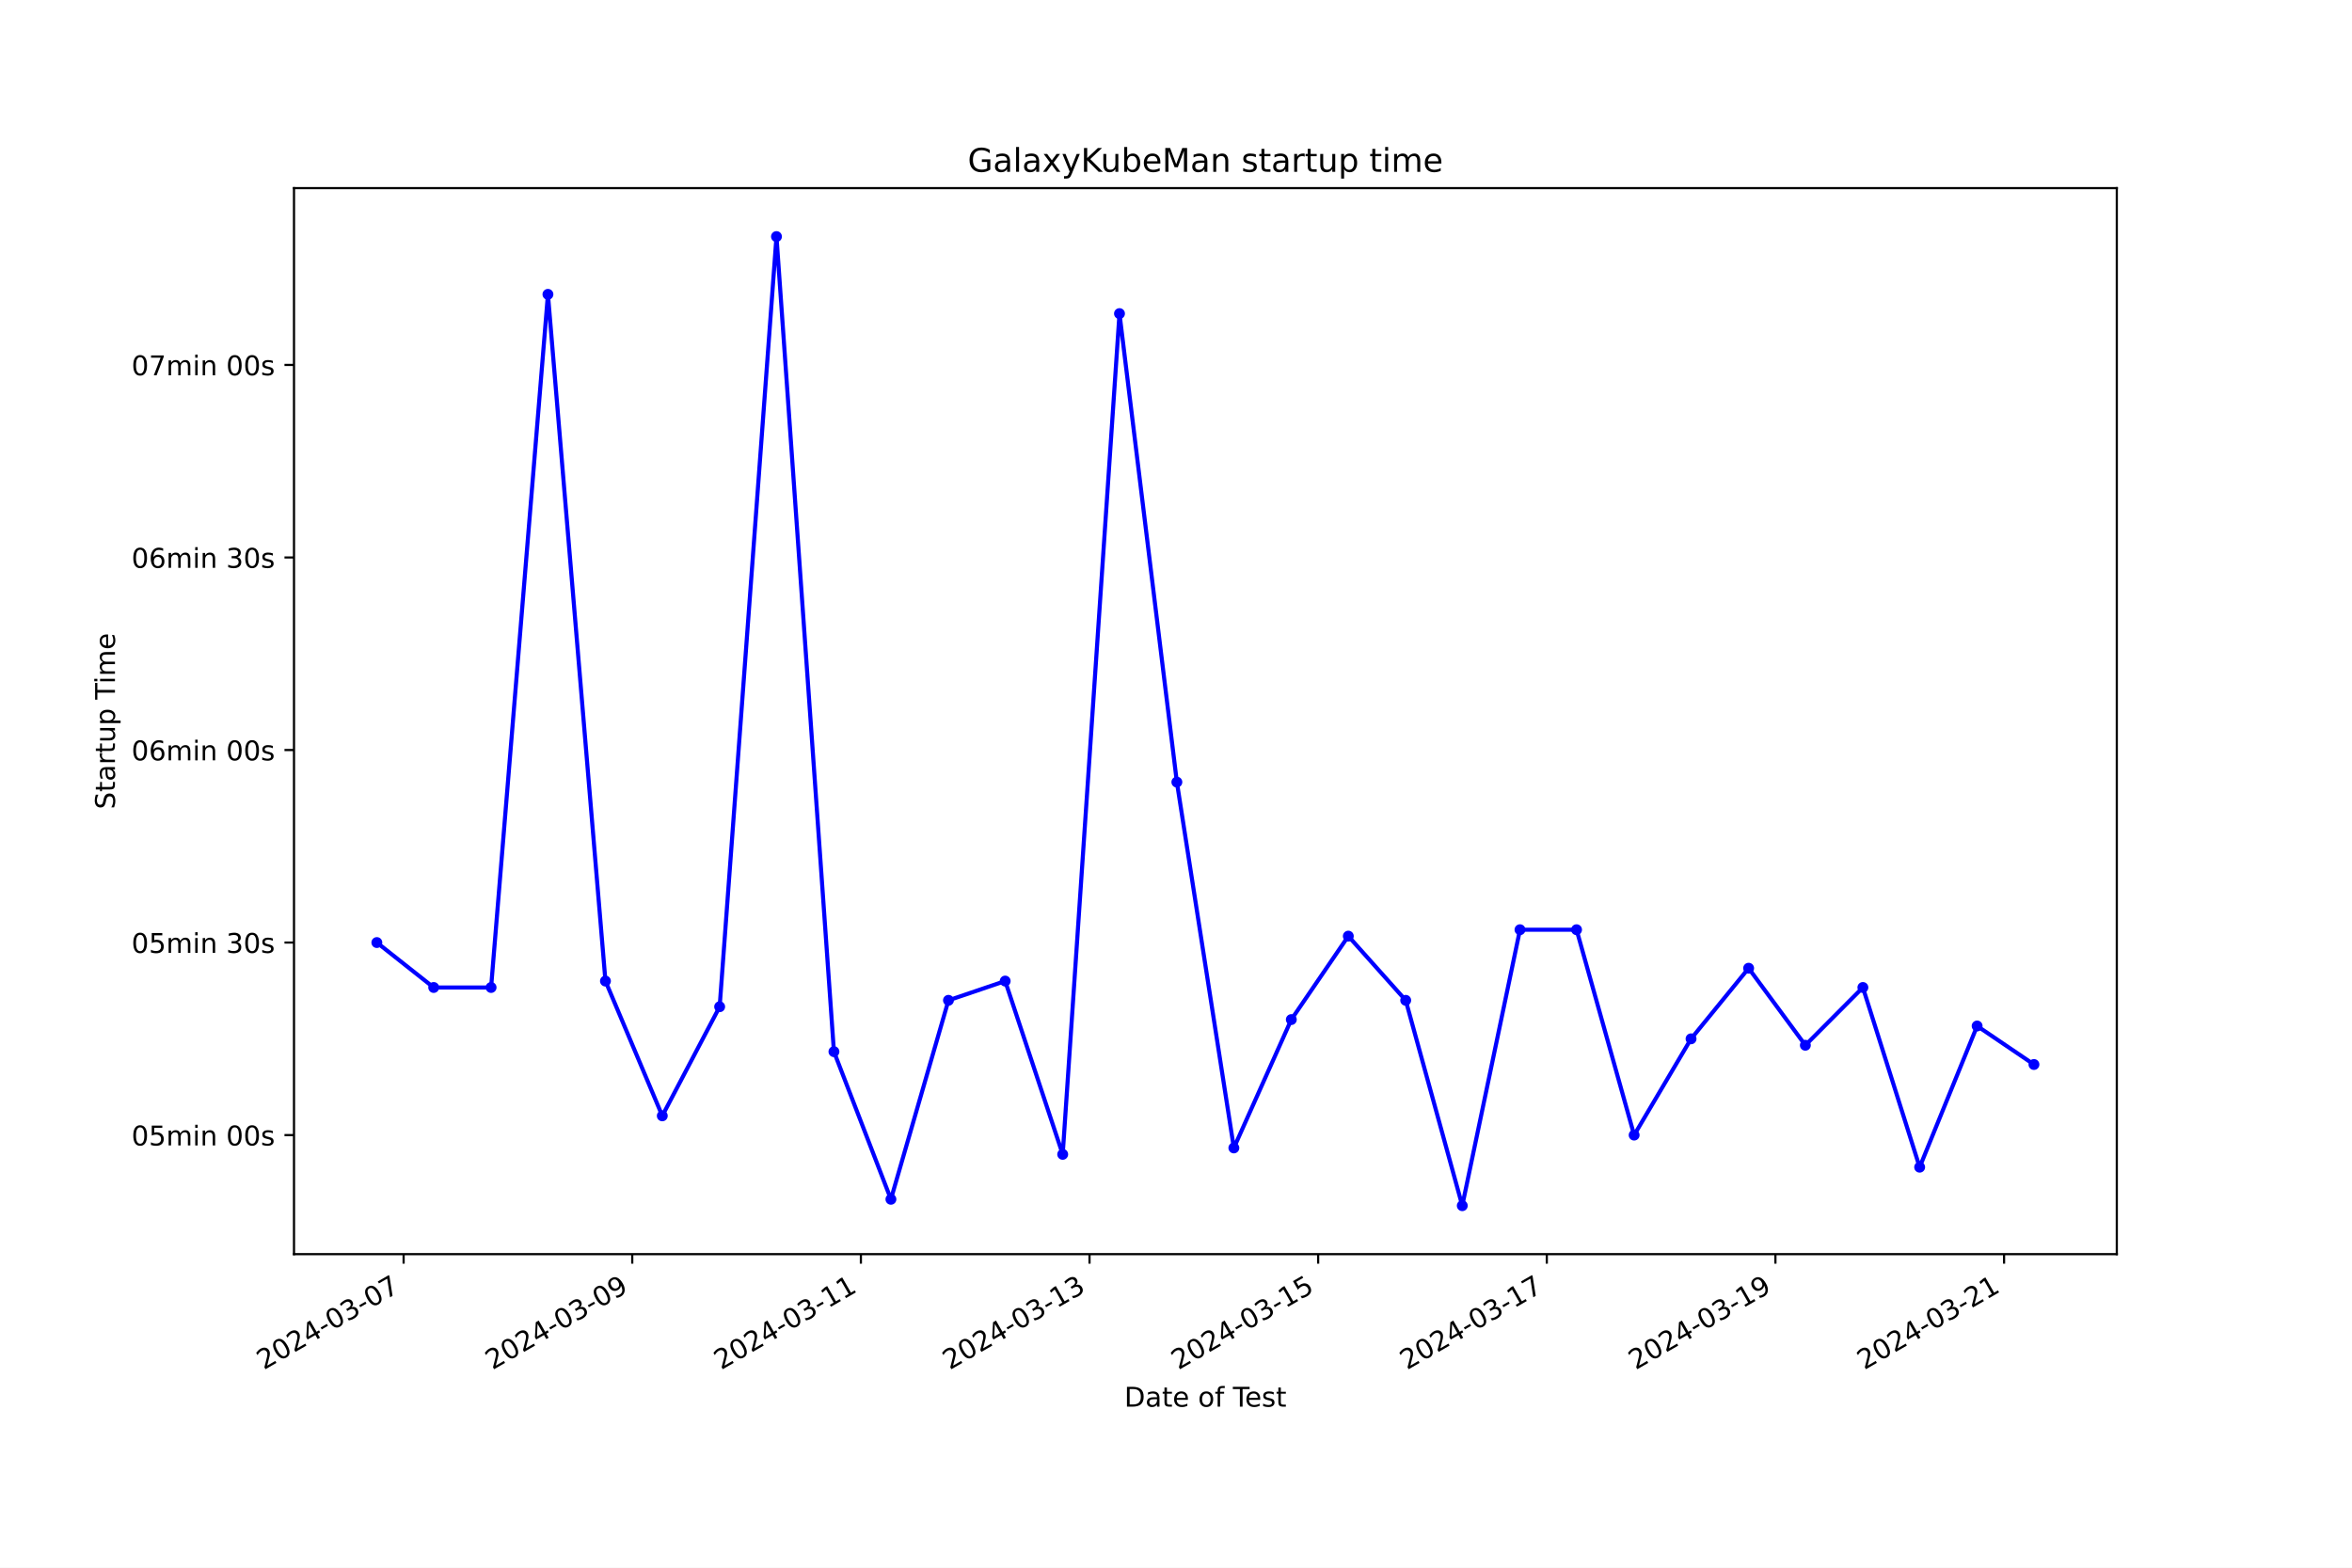
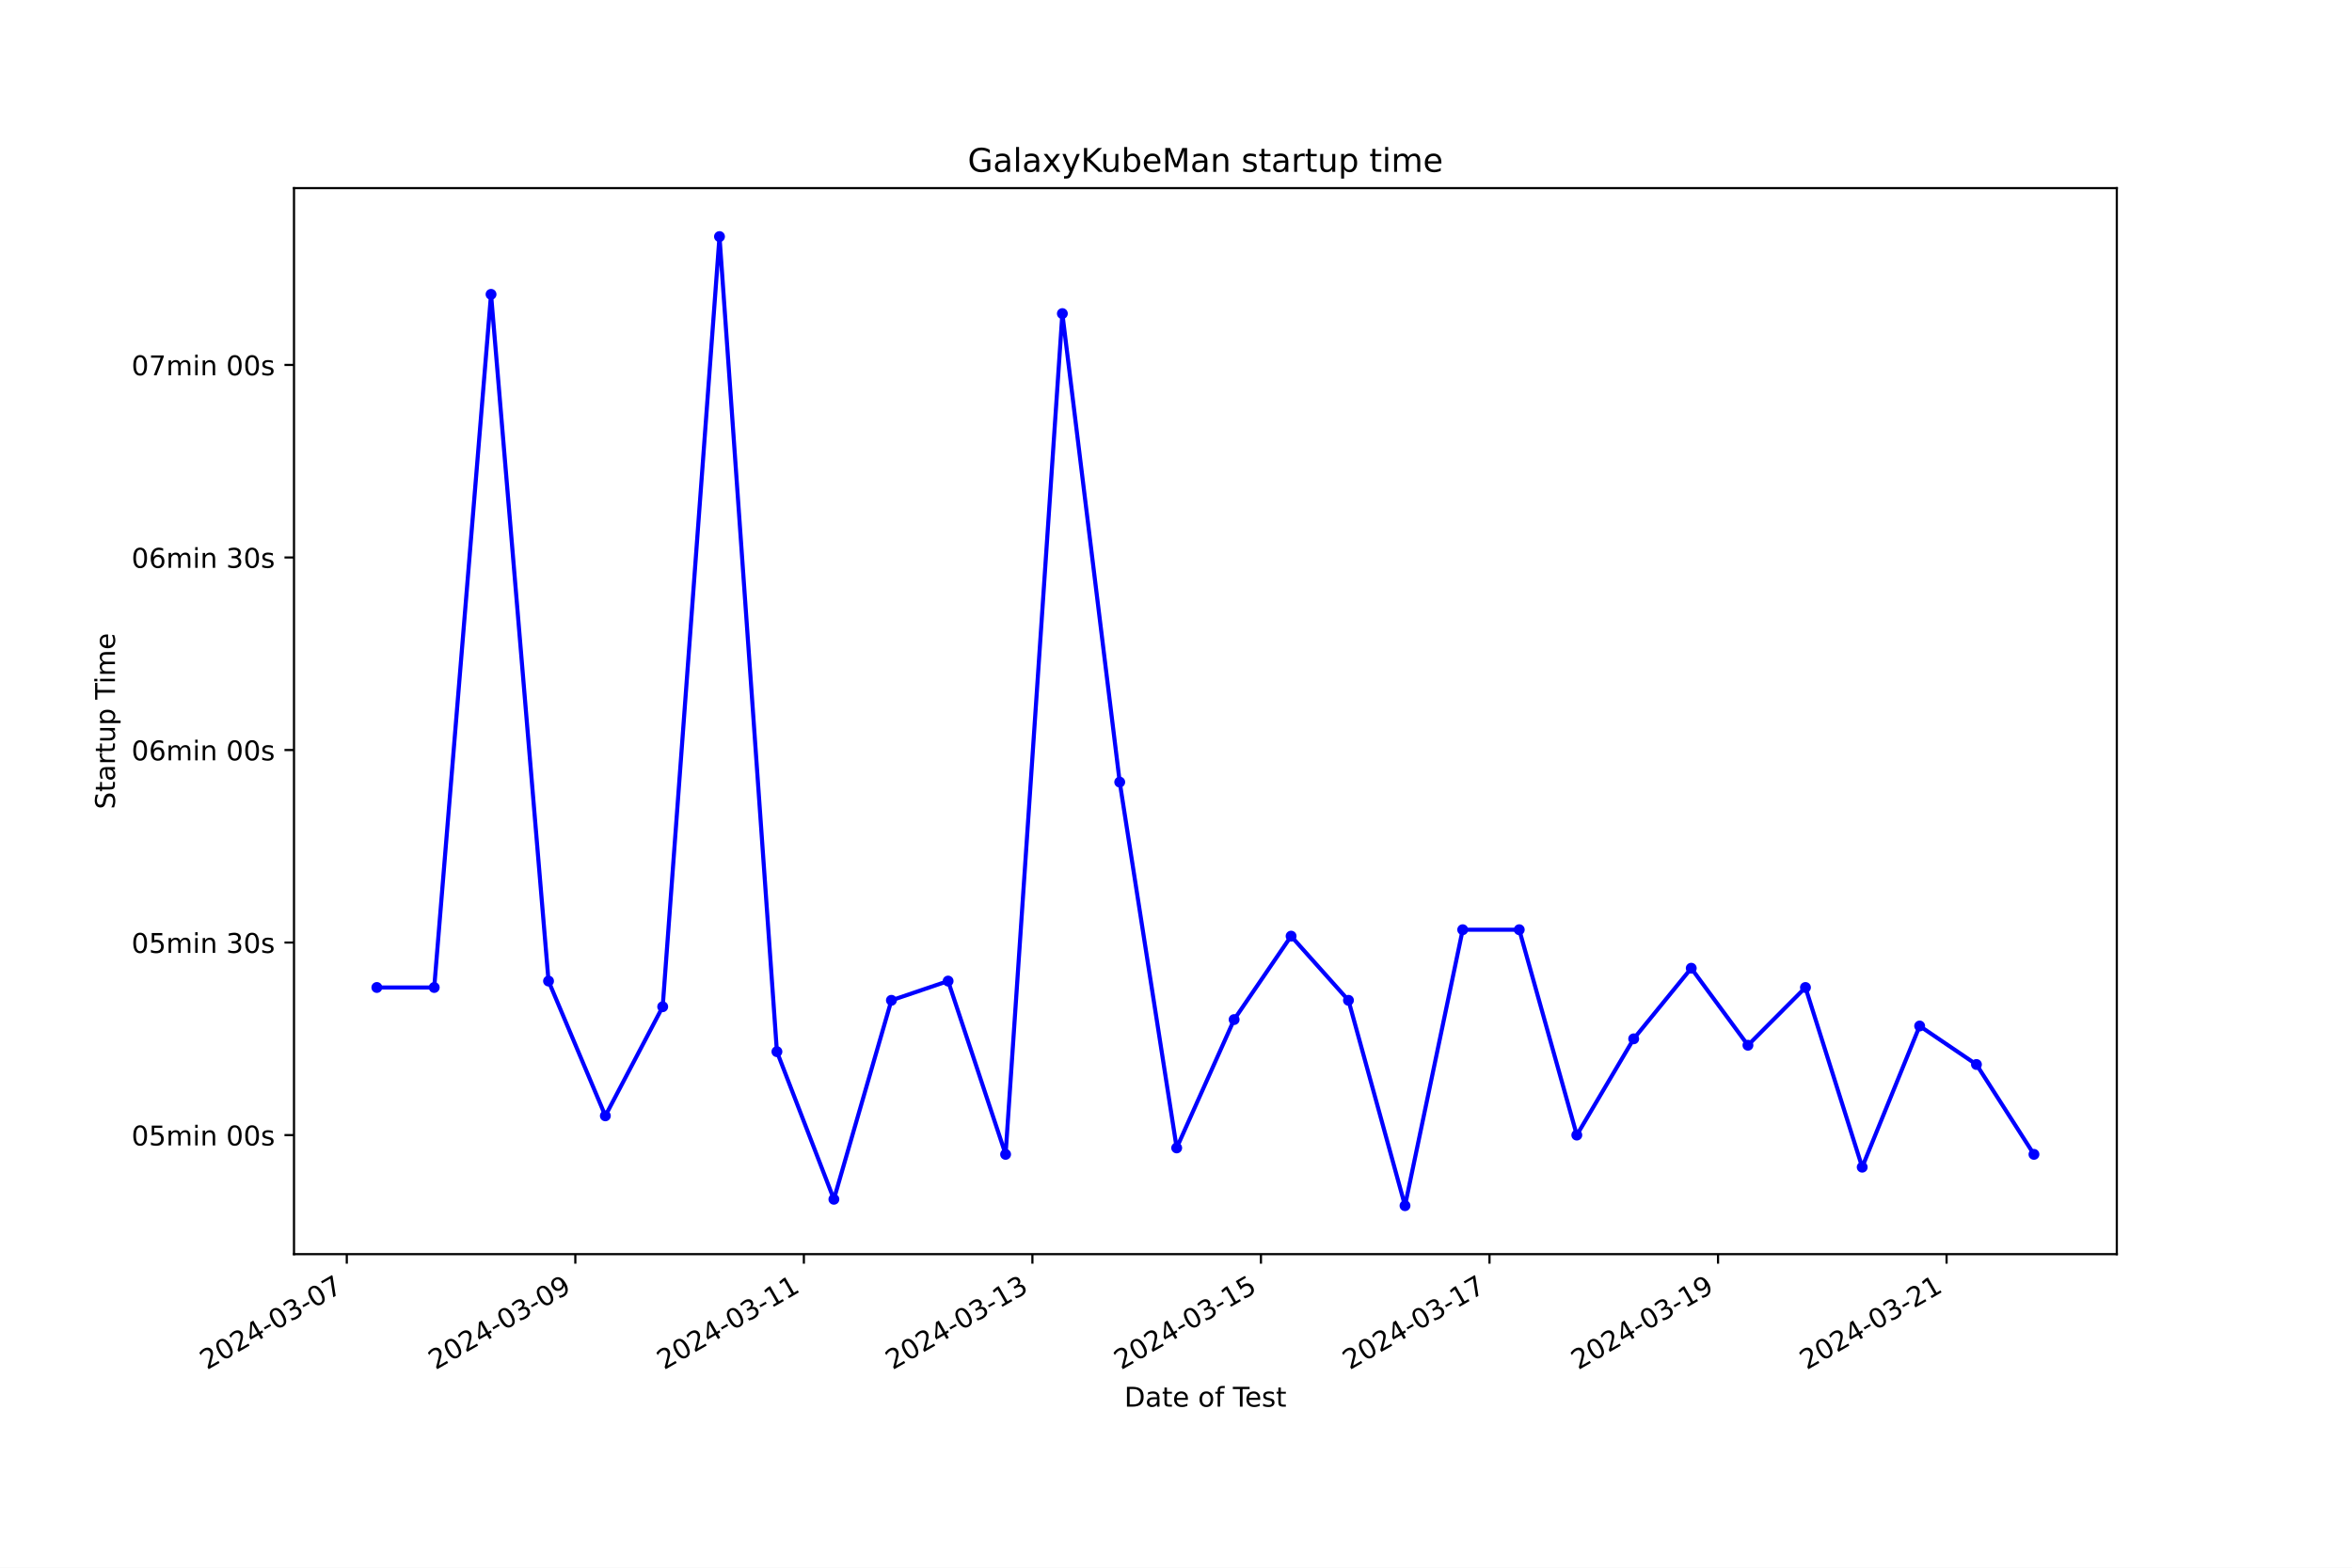
<svg xmlns="http://www.w3.org/2000/svg" xmlns:xlink="http://www.w3.org/1999/xlink" width="864pt" height="576pt" viewBox="0 0 864 576" version="1.1">
  <defs>
    <style type="text/css">*{stroke-linejoin: round; stroke-linecap: butt}</style>
  </defs>
  <g id="figure_1">
    <g id="patch_1">
      <path d="M 0 576  L 864 576  L 864 0  L 0 0  z " style="fill: #ffffff" />
    </g>
    <g id="axes_1">
      <g id="patch_2">
        <path d="M 108 460.8  L 777.6 460.8  L 777.6 69.12  L 108 69.12  z " style="fill: #ffffff" />
      </g>
      <g id="matplotlib.axis_1">
        <g id="xtick_1">
          <g id="line2d_1">
            <defs>
-               <path id="mc9351b4d29" d="M 0 0  L 0 3.5  " style="stroke: #000000; stroke-width: 0.8" />
+               <path id="maa45a3b49b" d="M 0 0  L 0 3.5  " style="stroke: #000000; stroke-width: 0.8" />
            </defs>
            <g>
-               <use xlink:href="#mc9351b4d29" x="148.268" y="460.8" style="stroke: #000000; stroke-width: 0.8" />
+               <use xlink:href="#maa45a3b49b" x="127.391" y="460.8" style="stroke: #000000; stroke-width: 0.8" />
            </g>
          </g>
          <g id="text_1">
-             <g transform="translate(96.89815 503.4383) rotate(-30) scale(0.1 -0.1)">
+             <g transform="translate(76.0217 503.4383) rotate(-30) scale(0.1 -0.1)">
              <defs>
                <path id="DejaVuSans-32" d="M 1228 531  L 3431 531  L 3431 0  L 469 0  L 469 531  Q 828 903 1448 1529  Q 2069 2156 2228 2338  Q 2531 2678 2651 2914  Q 2772 3150 2772 3378  Q 2772 3750 2511 3984  Q 2250 4219 1831 4219  Q 1534 4219 1204 4116  Q 875 4013 500 3803  L 500 4441  Q 881 4594 1212 4672  Q 1544 4750 1819 4750  Q 2544 4750 2975 4387  Q 3406 4025 3406 3419  Q 3406 3131 3298 2873  Q 3191 2616 2906 2266  Q 2828 2175 2409 1742  Q 1991 1309 1228 531  z " transform="scale(0.015625)" />
                <path id="DejaVuSans-30" d="M 2034 4250  Q 1547 4250 1301 3770  Q 1056 3291 1056 2328  Q 1056 1369 1301 889  Q 1547 409 2034 409  Q 2525 409 2770 889  Q 3016 1369 3016 2328  Q 3016 3291 2770 3770  Q 2525 4250 2034 4250  z M 2034 4750  Q 2819 4750 3233 4129  Q 3647 3509 3647 2328  Q 3647 1150 3233 529  Q 2819 -91 2034 -91  Q 1250 -91 836 529  Q 422 1150 422 2328  Q 422 3509 836 4129  Q 1250 4750 2034 4750  z " transform="scale(0.015625)" />
                <path id="DejaVuSans-34" d="M 2419 4116  L 825 1625  L 2419 1625  L 2419 4116  z M 2253 4666  L 3047 4666  L 3047 1625  L 3713 1625  L 3713 1100  L 3047 1100  L 3047 0  L 2419 0  L 2419 1100  L 313 1100  L 313 1709  L 2253 4666  z " transform="scale(0.015625)" />
                <path id="DejaVuSans-2d" d="M 313 2009  L 1997 2009  L 1997 1497  L 313 1497  L 313 2009  z " transform="scale(0.015625)" />
                <path id="DejaVuSans-33" d="M 2597 2516  Q 3050 2419 3304 2112  Q 3559 1806 3559 1356  Q 3559 666 3084 287  Q 2609 -91 1734 -91  Q 1441 -91 1130 -33  Q 819 25 488 141  L 488 750  Q 750 597 1062 519  Q 1375 441 1716 441  Q 2309 441 2620 675  Q 2931 909 2931 1356  Q 2931 1769 2642 2001  Q 2353 2234 1838 2234  L 1294 2234  L 1294 2753  L 1863 2753  Q 2328 2753 2575 2939  Q 2822 3125 2822 3475  Q 2822 3834 2567 4026  Q 2313 4219 1838 4219  Q 1578 4219 1281 4162  Q 984 4106 628 3988  L 628 4550  Q 988 4650 1302 4700  Q 1616 4750 1894 4750  Q 2613 4750 3031 4423  Q 3450 4097 3450 3541  Q 3450 3153 3228 2886  Q 3006 2619 2597 2516  z " transform="scale(0.015625)" />
                <path id="DejaVuSans-37" d="M 525 4666  L 3525 4666  L 3525 4397  L 1831 0  L 1172 0  L 2766 4134  L 525 4134  L 525 4666  z " transform="scale(0.015625)" />
              </defs>
              <use xlink:href="#DejaVuSans-32" />
              <use xlink:href="#DejaVuSans-30" x="63.623" />
              <use xlink:href="#DejaVuSans-32" x="127.246" />
              <use xlink:href="#DejaVuSans-34" x="190.869" />
              <use xlink:href="#DejaVuSans-2d" x="254.492" />
              <use xlink:href="#DejaVuSans-30" x="290.576" />
              <use xlink:href="#DejaVuSans-33" x="354.199" />
              <use xlink:href="#DejaVuSans-2d" x="417.822" />
              <use xlink:href="#DejaVuSans-30" x="453.906" />
              <use xlink:href="#DejaVuSans-37" x="517.529" />
            </g>
          </g>
        </g>
        <g id="xtick_2">
          <g id="line2d_2">
            <g>
-               <use xlink:href="#mc9351b4d29" x="232.256" y="460.8" style="stroke: #000000; stroke-width: 0.8" />
+               <use xlink:href="#maa45a3b49b" x="211.345" y="460.8" style="stroke: #000000; stroke-width: 0.8" />
            </g>
          </g>
          <g id="text_2">
-             <g transform="translate(180.8867 503.4383) rotate(-30) scale(0.1 -0.1)">
+             <g transform="translate(159.9758 503.4383) rotate(-30) scale(0.1 -0.1)">
              <defs>
                <path id="DejaVuSans-39" d="M 703 97  L 703 672  Q 941 559 1184 500  Q 1428 441 1663 441  Q 2288 441 2617 861  Q 2947 1281 2994 2138  Q 2813 1869 2534 1725  Q 2256 1581 1919 1581  Q 1219 1581 811 2004  Q 403 2428 403 3163  Q 403 3881 828 4315  Q 1253 4750 1959 4750  Q 2769 4750 3195 4129  Q 3622 3509 3622 2328  Q 3622 1225 3098 567  Q 2575 -91 1691 -91  Q 1453 -91 1209 -44  Q 966 3 703 97  z M 1959 2075  Q 2384 2075 2632 2365  Q 2881 2656 2881 3163  Q 2881 3666 2632 3958  Q 2384 4250 1959 4250  Q 1534 4250 1286 3958  Q 1038 3666 1038 3163  Q 1038 2656 1286 2365  Q 1534 2075 1959 2075  z " transform="scale(0.015625)" />
              </defs>
              <use xlink:href="#DejaVuSans-32" />
              <use xlink:href="#DejaVuSans-30" x="63.623" />
              <use xlink:href="#DejaVuSans-32" x="127.246" />
              <use xlink:href="#DejaVuSans-34" x="190.869" />
              <use xlink:href="#DejaVuSans-2d" x="254.492" />
              <use xlink:href="#DejaVuSans-30" x="290.576" />
              <use xlink:href="#DejaVuSans-33" x="354.199" />
              <use xlink:href="#DejaVuSans-2d" x="417.822" />
              <use xlink:href="#DejaVuSans-30" x="453.906" />
              <use xlink:href="#DejaVuSans-39" x="517.529" />
            </g>
          </g>
        </g>
        <g id="xtick_3">
          <g id="line2d_3">
            <g>
-               <use xlink:href="#mc9351b4d29" x="316.245" y="460.8" style="stroke: #000000; stroke-width: 0.8" />
+               <use xlink:href="#maa45a3b49b" x="295.299" y="460.8" style="stroke: #000000; stroke-width: 0.8" />
            </g>
          </g>
          <g id="text_3">
-             <g transform="translate(264.8753 503.4383) rotate(-30) scale(0.1 -0.1)">
+             <g transform="translate(243.9298 503.4383) rotate(-30) scale(0.1 -0.1)">
              <defs>
                <path id="DejaVuSans-31" d="M 794 531  L 1825 531  L 1825 4091  L 703 3866  L 703 4441  L 1819 4666  L 2450 4666  L 2450 531  L 3481 531  L 3481 0  L 794 0  L 794 531  z " transform="scale(0.015625)" />
              </defs>
              <use xlink:href="#DejaVuSans-32" />
              <use xlink:href="#DejaVuSans-30" x="63.623" />
              <use xlink:href="#DejaVuSans-32" x="127.246" />
              <use xlink:href="#DejaVuSans-34" x="190.869" />
              <use xlink:href="#DejaVuSans-2d" x="254.492" />
              <use xlink:href="#DejaVuSans-30" x="290.576" />
              <use xlink:href="#DejaVuSans-33" x="354.199" />
              <use xlink:href="#DejaVuSans-2d" x="417.822" />
              <use xlink:href="#DejaVuSans-31" x="453.906" />
              <use xlink:href="#DejaVuSans-31" x="517.529" />
            </g>
          </g>
        </g>
        <g id="xtick_4">
          <g id="line2d_4">
            <g>
-               <use xlink:href="#mc9351b4d29" x="400.233" y="460.8" style="stroke: #000000; stroke-width: 0.8" />
+               <use xlink:href="#maa45a3b49b" x="379.253" y="460.8" style="stroke: #000000; stroke-width: 0.8" />
            </g>
          </g>
          <g id="text_4">
-             <g transform="translate(348.8639 503.4383) rotate(-30) scale(0.1 -0.1)">
+             <g transform="translate(327.8839 503.4383) rotate(-30) scale(0.1 -0.1)">
              <use xlink:href="#DejaVuSans-32" />
              <use xlink:href="#DejaVuSans-30" x="63.623" />
              <use xlink:href="#DejaVuSans-32" x="127.246" />
              <use xlink:href="#DejaVuSans-34" x="190.869" />
              <use xlink:href="#DejaVuSans-2d" x="254.492" />
              <use xlink:href="#DejaVuSans-30" x="290.576" />
              <use xlink:href="#DejaVuSans-33" x="354.199" />
              <use xlink:href="#DejaVuSans-2d" x="417.822" />
              <use xlink:href="#DejaVuSans-31" x="453.906" />
              <use xlink:href="#DejaVuSans-33" x="517.529" />
            </g>
          </g>
        </g>
        <g id="xtick_5">
          <g id="line2d_5">
            <g>
-               <use xlink:href="#mc9351b4d29" x="484.222" y="460.8" style="stroke: #000000; stroke-width: 0.8" />
+               <use xlink:href="#maa45a3b49b" x="463.207" y="460.8" style="stroke: #000000; stroke-width: 0.8" />
            </g>
          </g>
          <g id="text_5">
-             <g transform="translate(432.8525 503.4383) rotate(-30) scale(0.1 -0.1)">
+             <g transform="translate(411.838 503.4383) rotate(-30) scale(0.1 -0.1)">
              <defs>
                <path id="DejaVuSans-35" d="M 691 4666  L 3169 4666  L 3169 4134  L 1269 4134  L 1269 2991  Q 1406 3038 1543 3061  Q 1681 3084 1819 3084  Q 2600 3084 3056 2656  Q 3513 2228 3513 1497  Q 3513 744 3044 326  Q 2575 -91 1722 -91  Q 1428 -91 1123 -41  Q 819 9 494 109  L 494 744  Q 775 591 1075 516  Q 1375 441 1709 441  Q 2250 441 2565 725  Q 2881 1009 2881 1497  Q 2881 1984 2565 2268  Q 2250 2553 1709 2553  Q 1456 2553 1204 2497  Q 953 2441 691 2322  L 691 4666  z " transform="scale(0.015625)" />
              </defs>
              <use xlink:href="#DejaVuSans-32" />
              <use xlink:href="#DejaVuSans-30" x="63.623" />
              <use xlink:href="#DejaVuSans-32" x="127.246" />
              <use xlink:href="#DejaVuSans-34" x="190.869" />
              <use xlink:href="#DejaVuSans-2d" x="254.492" />
              <use xlink:href="#DejaVuSans-30" x="290.576" />
              <use xlink:href="#DejaVuSans-33" x="354.199" />
              <use xlink:href="#DejaVuSans-2d" x="417.822" />
              <use xlink:href="#DejaVuSans-31" x="453.906" />
              <use xlink:href="#DejaVuSans-35" x="517.529" />
            </g>
          </g>
        </g>
        <g id="xtick_6">
          <g id="line2d_6">
            <g>
-               <use xlink:href="#mc9351b4d29" x="568.211" y="460.8" style="stroke: #000000; stroke-width: 0.8" />
+               <use xlink:href="#maa45a3b49b" x="547.162" y="460.8" style="stroke: #000000; stroke-width: 0.8" />
            </g>
          </g>
          <g id="text_6">
-             <g transform="translate(516.8411 503.4383) rotate(-30) scale(0.1 -0.1)">
+             <g transform="translate(495.7921 503.4383) rotate(-30) scale(0.1 -0.1)">
              <use xlink:href="#DejaVuSans-32" />
              <use xlink:href="#DejaVuSans-30" x="63.623" />
              <use xlink:href="#DejaVuSans-32" x="127.246" />
              <use xlink:href="#DejaVuSans-34" x="190.869" />
              <use xlink:href="#DejaVuSans-2d" x="254.492" />
              <use xlink:href="#DejaVuSans-30" x="290.576" />
              <use xlink:href="#DejaVuSans-33" x="354.199" />
              <use xlink:href="#DejaVuSans-2d" x="417.822" />
              <use xlink:href="#DejaVuSans-31" x="453.906" />
              <use xlink:href="#DejaVuSans-37" x="517.529" />
            </g>
          </g>
        </g>
        <g id="xtick_7">
          <g id="line2d_7">
            <g>
-               <use xlink:href="#mc9351b4d29" x="652.199" y="460.8" style="stroke: #000000; stroke-width: 0.8" />
+               <use xlink:href="#maa45a3b49b" x="631.116" y="460.8" style="stroke: #000000; stroke-width: 0.8" />
            </g>
          </g>
          <g id="text_7">
-             <g transform="translate(600.8297 503.4383) rotate(-30) scale(0.1 -0.1)">
+             <g transform="translate(579.7461 503.4383) rotate(-30) scale(0.1 -0.1)">
              <use xlink:href="#DejaVuSans-32" />
              <use xlink:href="#DejaVuSans-30" x="63.623" />
              <use xlink:href="#DejaVuSans-32" x="127.246" />
              <use xlink:href="#DejaVuSans-34" x="190.869" />
              <use xlink:href="#DejaVuSans-2d" x="254.492" />
              <use xlink:href="#DejaVuSans-30" x="290.576" />
              <use xlink:href="#DejaVuSans-33" x="354.199" />
              <use xlink:href="#DejaVuSans-2d" x="417.822" />
              <use xlink:href="#DejaVuSans-31" x="453.906" />
              <use xlink:href="#DejaVuSans-39" x="517.529" />
            </g>
          </g>
        </g>
        <g id="xtick_8">
          <g id="line2d_8">
            <g>
-               <use xlink:href="#mc9351b4d29" x="736.188" y="460.8" style="stroke: #000000; stroke-width: 0.8" />
+               <use xlink:href="#maa45a3b49b" x="715.07" y="460.8" style="stroke: #000000; stroke-width: 0.8" />
            </g>
          </g>
          <g id="text_8">
-             <g transform="translate(684.8183 503.4383) rotate(-30) scale(0.1 -0.1)">
+             <g transform="translate(663.7002 503.4383) rotate(-30) scale(0.1 -0.1)">
              <use xlink:href="#DejaVuSans-32" />
              <use xlink:href="#DejaVuSans-30" x="63.623" />
              <use xlink:href="#DejaVuSans-32" x="127.246" />
              <use xlink:href="#DejaVuSans-34" x="190.869" />
              <use xlink:href="#DejaVuSans-2d" x="254.492" />
              <use xlink:href="#DejaVuSans-30" x="290.576" />
              <use xlink:href="#DejaVuSans-33" x="354.199" />
              <use xlink:href="#DejaVuSans-2d" x="417.822" />
              <use xlink:href="#DejaVuSans-32" x="453.906" />
              <use xlink:href="#DejaVuSans-31" x="517.529" />
            </g>
          </g>
        </g>
        <g id="text_9">
          <g transform="translate(413.0063 516.8378) scale(0.1 -0.1)">
            <defs>
              <path id="DejaVuSans-44" d="M 1259 4147  L 1259 519  L 2022 519  Q 2988 519 3436 956  Q 3884 1394 3884 2338  Q 3884 3275 3436 3711  Q 2988 4147 2022 4147  L 1259 4147  z M 628 4666  L 1925 4666  Q 3281 4666 3915 4102  Q 4550 3538 4550 2338  Q 4550 1131 3912 565  Q 3275 0 1925 0  L 628 0  L 628 4666  z " transform="scale(0.015625)" />
              <path id="DejaVuSans-61" d="M 2194 1759  Q 1497 1759 1228 1600  Q 959 1441 959 1056  Q 959 750 1161 570  Q 1363 391 1709 391  Q 2188 391 2477 730  Q 2766 1069 2766 1631  L 2766 1759  L 2194 1759  z M 3341 1997  L 3341 0  L 2766 0  L 2766 531  Q 2569 213 2275 61  Q 1981 -91 1556 -91  Q 1019 -91 701 211  Q 384 513 384 1019  Q 384 1609 779 1909  Q 1175 2209 1959 2209  L 2766 2209  L 2766 2266  Q 2766 2663 2505 2880  Q 2244 3097 1772 3097  Q 1472 3097 1187 3025  Q 903 2953 641 2809  L 641 3341  Q 956 3463 1253 3523  Q 1550 3584 1831 3584  Q 2591 3584 2966 3190  Q 3341 2797 3341 1997  z " transform="scale(0.015625)" />
              <path id="DejaVuSans-74" d="M 1172 4494  L 1172 3500  L 2356 3500  L 2356 3053  L 1172 3053  L 1172 1153  Q 1172 725 1289 603  Q 1406 481 1766 481  L 2356 481  L 2356 0  L 1766 0  Q 1100 0 847 248  Q 594 497 594 1153  L 594 3053  L 172 3053  L 172 3500  L 594 3500  L 594 4494  L 1172 4494  z " transform="scale(0.015625)" />
              <path id="DejaVuSans-65" d="M 3597 1894  L 3597 1613  L 953 1613  Q 991 1019 1311 708  Q 1631 397 2203 397  Q 2534 397 2845 478  Q 3156 559 3463 722  L 3463 178  Q 3153 47 2828 -22  Q 2503 -91 2169 -91  Q 1331 -91 842 396  Q 353 884 353 1716  Q 353 2575 817 3079  Q 1281 3584 2069 3584  Q 2775 3584 3186 3129  Q 3597 2675 3597 1894  z M 3022 2063  Q 3016 2534 2758 2815  Q 2500 3097 2075 3097  Q 1594 3097 1305 2825  Q 1016 2553 972 2059  L 3022 2063  z " transform="scale(0.015625)" />
              <path id="DejaVuSans-20" transform="scale(0.015625)" />
              <path id="DejaVuSans-6f" d="M 1959 3097  Q 1497 3097 1228 2736  Q 959 2375 959 1747  Q 959 1119 1226 758  Q 1494 397 1959 397  Q 2419 397 2687 759  Q 2956 1122 2956 1747  Q 2956 2369 2687 2733  Q 2419 3097 1959 3097  z M 1959 3584  Q 2709 3584 3137 3096  Q 3566 2609 3566 1747  Q 3566 888 3137 398  Q 2709 -91 1959 -91  Q 1206 -91 779 398  Q 353 888 353 1747  Q 353 2609 779 3096  Q 1206 3584 1959 3584  z " transform="scale(0.015625)" />
              <path id="DejaVuSans-66" d="M 2375 4863  L 2375 4384  L 1825 4384  Q 1516 4384 1395 4259  Q 1275 4134 1275 3809  L 1275 3500  L 2222 3500  L 2222 3053  L 1275 3053  L 1275 0  L 697 0  L 697 3053  L 147 3053  L 147 3500  L 697 3500  L 697 3744  Q 697 4328 969 4595  Q 1241 4863 1831 4863  L 2375 4863  z " transform="scale(0.015625)" />
              <path id="DejaVuSans-54" d="M -19 4666  L 3928 4666  L 3928 4134  L 2272 4134  L 2272 0  L 1638 0  L 1638 4134  L -19 4134  L -19 4666  z " transform="scale(0.015625)" />
              <path id="DejaVuSans-73" d="M 2834 3397  L 2834 2853  Q 2591 2978 2328 3040  Q 2066 3103 1784 3103  Q 1356 3103 1142 2972  Q 928 2841 928 2578  Q 928 2378 1081 2264  Q 1234 2150 1697 2047  L 1894 2003  Q 2506 1872 2764 1633  Q 3022 1394 3022 966  Q 3022 478 2636 193  Q 2250 -91 1575 -91  Q 1294 -91 989 -36  Q 684 19 347 128  L 347 722  Q 666 556 975 473  Q 1284 391 1588 391  Q 1994 391 2212 530  Q 2431 669 2431 922  Q 2431 1156 2273 1281  Q 2116 1406 1581 1522  L 1381 1569  Q 847 1681 609 1914  Q 372 2147 372 2553  Q 372 3047 722 3315  Q 1072 3584 1716 3584  Q 2034 3584 2315 3537  Q 2597 3491 2834 3397  z " transform="scale(0.015625)" />
            </defs>
            <use xlink:href="#DejaVuSans-44" />
            <use xlink:href="#DejaVuSans-61" x="77.002" />
            <use xlink:href="#DejaVuSans-74" x="138.281" />
            <use xlink:href="#DejaVuSans-65" x="177.49" />
            <use xlink:href="#DejaVuSans-20" x="239.014" />
            <use xlink:href="#DejaVuSans-6f" x="270.801" />
            <use xlink:href="#DejaVuSans-66" x="331.982" />
            <use xlink:href="#DejaVuSans-20" x="367.188" />
            <use xlink:href="#DejaVuSans-54" x="398.975" />
            <use xlink:href="#DejaVuSans-65" x="443.059" />
            <use xlink:href="#DejaVuSans-73" x="504.582" />
            <use xlink:href="#DejaVuSans-74" x="556.682" />
          </g>
        </g>
      </g>
      <g id="matplotlib.axis_2">
        <g id="ytick_1">
          <g id="line2d_9">
            <defs>
-               <path id="ma09f2b3b3e" d="M 0 0  L -3.5 0  " style="stroke: #000000; stroke-width: 0.8" />
+               <path id="m55ae5fc459" d="M 0 0  L -3.5 0  " style="stroke: #000000; stroke-width: 0.8" />
            </defs>
            <g>
-               <use xlink:href="#ma09f2b3b3e" x="108" y="417.057" style="stroke: #000000; stroke-width: 0.8" />
+               <use xlink:href="#m55ae5fc459" x="108" y="417.057" style="stroke: #000000; stroke-width: 0.8" />
            </g>
          </g>
          <g id="text_10">
            <g transform="translate(48.30625 420.8565) scale(0.1 -0.1)">
              <defs>
                <path id="DejaVuSans-6d" d="M 3328 2828  Q 3544 3216 3844 3400  Q 4144 3584 4550 3584  Q 5097 3584 5394 3201  Q 5691 2819 5691 2113  L 5691 0  L 5113 0  L 5113 2094  Q 5113 2597 4934 2840  Q 4756 3084 4391 3084  Q 3944 3084 3684 2787  Q 3425 2491 3425 1978  L 3425 0  L 2847 0  L 2847 2094  Q 2847 2600 2669 2842  Q 2491 3084 2119 3084  Q 1678 3084 1418 2786  Q 1159 2488 1159 1978  L 1159 0  L 581 0  L 581 3500  L 1159 3500  L 1159 2956  Q 1356 3278 1631 3431  Q 1906 3584 2284 3584  Q 2666 3584 2933 3390  Q 3200 3197 3328 2828  z " transform="scale(0.015625)" />
                <path id="DejaVuSans-69" d="M 603 3500  L 1178 3500  L 1178 0  L 603 0  L 603 3500  z M 603 4863  L 1178 4863  L 1178 4134  L 603 4134  L 603 4863  z " transform="scale(0.015625)" />
                <path id="DejaVuSans-6e" d="M 3513 2113  L 3513 0  L 2938 0  L 2938 2094  Q 2938 2591 2744 2837  Q 2550 3084 2163 3084  Q 1697 3084 1428 2787  Q 1159 2491 1159 1978  L 1159 0  L 581 0  L 581 3500  L 1159 3500  L 1159 2956  Q 1366 3272 1645 3428  Q 1925 3584 2291 3584  Q 2894 3584 3203 3211  Q 3513 2838 3513 2113  z " transform="scale(0.015625)" />
              </defs>
              <use xlink:href="#DejaVuSans-30" />
              <use xlink:href="#DejaVuSans-35" x="63.623" />
              <use xlink:href="#DejaVuSans-6d" x="127.246" />
              <use xlink:href="#DejaVuSans-69" x="224.658" />
              <use xlink:href="#DejaVuSans-6e" x="252.441" />
              <use xlink:href="#DejaVuSans-20" x="315.82" />
              <use xlink:href="#DejaVuSans-30" x="347.607" />
              <use xlink:href="#DejaVuSans-30" x="411.23" />
              <use xlink:href="#DejaVuSans-73" x="474.854" />
            </g>
          </g>
        </g>
        <g id="ytick_2">
          <g id="line2d_10">
            <g>
-               <use xlink:href="#ma09f2b3b3e" x="108" y="346.314" style="stroke: #000000; stroke-width: 0.8" />
+               <use xlink:href="#m55ae5fc459" x="108" y="346.314" style="stroke: #000000; stroke-width: 0.8" />
            </g>
          </g>
          <g id="text_11">
            <g transform="translate(48.30625 350.1136) scale(0.1 -0.1)">
              <use xlink:href="#DejaVuSans-30" />
              <use xlink:href="#DejaVuSans-35" x="63.623" />
              <use xlink:href="#DejaVuSans-6d" x="127.246" />
              <use xlink:href="#DejaVuSans-69" x="224.658" />
              <use xlink:href="#DejaVuSans-6e" x="252.441" />
              <use xlink:href="#DejaVuSans-20" x="315.82" />
              <use xlink:href="#DejaVuSans-33" x="347.607" />
              <use xlink:href="#DejaVuSans-30" x="411.23" />
              <use xlink:href="#DejaVuSans-73" x="474.854" />
            </g>
          </g>
        </g>
        <g id="ytick_3">
          <g id="line2d_11">
            <g>
-               <use xlink:href="#ma09f2b3b3e" x="108" y="275.571" style="stroke: #000000; stroke-width: 0.8" />
+               <use xlink:href="#m55ae5fc459" x="108" y="275.571" style="stroke: #000000; stroke-width: 0.8" />
            </g>
          </g>
          <g id="text_12">
            <g transform="translate(48.30625 279.3707) scale(0.1 -0.1)">
              <defs>
                <path id="DejaVuSans-36" d="M 2113 2584  Q 1688 2584 1439 2293  Q 1191 2003 1191 1497  Q 1191 994 1439 701  Q 1688 409 2113 409  Q 2538 409 2786 701  Q 3034 994 3034 1497  Q 3034 2003 2786 2293  Q 2538 2584 2113 2584  z M 3366 4563  L 3366 3988  Q 3128 4100 2886 4159  Q 2644 4219 2406 4219  Q 1781 4219 1451 3797  Q 1122 3375 1075 2522  Q 1259 2794 1537 2939  Q 1816 3084 2150 3084  Q 2853 3084 3261 2657  Q 3669 2231 3669 1497  Q 3669 778 3244 343  Q 2819 -91 2113 -91  Q 1303 -91 875 529  Q 447 1150 447 2328  Q 447 3434 972 4092  Q 1497 4750 2381 4750  Q 2619 4750 2861 4703  Q 3103 4656 3366 4563  z " transform="scale(0.015625)" />
              </defs>
              <use xlink:href="#DejaVuSans-30" />
              <use xlink:href="#DejaVuSans-36" x="63.623" />
              <use xlink:href="#DejaVuSans-6d" x="127.246" />
              <use xlink:href="#DejaVuSans-69" x="224.658" />
              <use xlink:href="#DejaVuSans-6e" x="252.441" />
              <use xlink:href="#DejaVuSans-20" x="315.82" />
              <use xlink:href="#DejaVuSans-30" x="347.607" />
              <use xlink:href="#DejaVuSans-30" x="411.23" />
              <use xlink:href="#DejaVuSans-73" x="474.854" />
            </g>
          </g>
        </g>
        <g id="ytick_4">
          <g id="line2d_12">
            <g>
-               <use xlink:href="#ma09f2b3b3e" x="108" y="204.829" style="stroke: #000000; stroke-width: 0.8" />
+               <use xlink:href="#m55ae5fc459" x="108" y="204.829" style="stroke: #000000; stroke-width: 0.8" />
            </g>
          </g>
          <g id="text_13">
            <g transform="translate(48.30625 208.6277) scale(0.1 -0.1)">
              <use xlink:href="#DejaVuSans-30" />
              <use xlink:href="#DejaVuSans-36" x="63.623" />
              <use xlink:href="#DejaVuSans-6d" x="127.246" />
              <use xlink:href="#DejaVuSans-69" x="224.658" />
              <use xlink:href="#DejaVuSans-6e" x="252.441" />
              <use xlink:href="#DejaVuSans-20" x="315.82" />
              <use xlink:href="#DejaVuSans-33" x="347.607" />
              <use xlink:href="#DejaVuSans-30" x="411.23" />
              <use xlink:href="#DejaVuSans-73" x="474.854" />
            </g>
          </g>
        </g>
        <g id="ytick_5">
          <g id="line2d_13">
            <g>
-               <use xlink:href="#ma09f2b3b3e" x="108" y="134.086" style="stroke: #000000; stroke-width: 0.8" />
+               <use xlink:href="#m55ae5fc459" x="108" y="134.086" style="stroke: #000000; stroke-width: 0.8" />
            </g>
          </g>
          <g id="text_14">
            <g transform="translate(48.30625 137.8848) scale(0.1 -0.1)">
              <use xlink:href="#DejaVuSans-30" />
              <use xlink:href="#DejaVuSans-37" x="63.623" />
              <use xlink:href="#DejaVuSans-6d" x="127.246" />
              <use xlink:href="#DejaVuSans-69" x="224.658" />
              <use xlink:href="#DejaVuSans-6e" x="252.441" />
              <use xlink:href="#DejaVuSans-20" x="315.82" />
              <use xlink:href="#DejaVuSans-30" x="347.607" />
              <use xlink:href="#DejaVuSans-30" x="411.23" />
              <use xlink:href="#DejaVuSans-73" x="474.854" />
            </g>
          </g>
        </g>
        <g id="text_15">
          <g transform="translate(42.22656 297.3397) rotate(-90) scale(0.1 -0.1)">
            <defs>
              <path id="DejaVuSans-53" d="M 3425 4513  L 3425 3897  Q 3066 4069 2747 4153  Q 2428 4238 2131 4238  Q 1616 4238 1336 4038  Q 1056 3838 1056 3469  Q 1056 3159 1242 3001  Q 1428 2844 1947 2747  L 2328 2669  Q 3034 2534 3370 2195  Q 3706 1856 3706 1288  Q 3706 609 3251 259  Q 2797 -91 1919 -91  Q 1588 -91 1214 -16  Q 841 59 441 206  L 441 856  Q 825 641 1194 531  Q 1563 422 1919 422  Q 2459 422 2753 634  Q 3047 847 3047 1241  Q 3047 1584 2836 1778  Q 2625 1972 2144 2069  L 1759 2144  Q 1053 2284 737 2584  Q 422 2884 422 3419  Q 422 4038 858 4394  Q 1294 4750 2059 4750  Q 2388 4750 2728 4690  Q 3069 4631 3425 4513  z " transform="scale(0.015625)" />
              <path id="DejaVuSans-72" d="M 2631 2963  Q 2534 3019 2420 3045  Q 2306 3072 2169 3072  Q 1681 3072 1420 2755  Q 1159 2438 1159 1844  L 1159 0  L 581 0  L 581 3500  L 1159 3500  L 1159 2956  Q 1341 3275 1631 3429  Q 1922 3584 2338 3584  Q 2397 3584 2469 3576  Q 2541 3569 2628 3553  L 2631 2963  z " transform="scale(0.015625)" />
              <path id="DejaVuSans-75" d="M 544 1381  L 544 3500  L 1119 3500  L 1119 1403  Q 1119 906 1312 657  Q 1506 409 1894 409  Q 2359 409 2629 706  Q 2900 1003 2900 1516  L 2900 3500  L 3475 3500  L 3475 0  L 2900 0  L 2900 538  Q 2691 219 2414 64  Q 2138 -91 1772 -91  Q 1169 -91 856 284  Q 544 659 544 1381  z M 1991 3584  L 1991 3584  z " transform="scale(0.015625)" />
              <path id="DejaVuSans-70" d="M 1159 525  L 1159 -1331  L 581 -1331  L 581 3500  L 1159 3500  L 1159 2969  Q 1341 3281 1617 3432  Q 1894 3584 2278 3584  Q 2916 3584 3314 3078  Q 3713 2572 3713 1747  Q 3713 922 3314 415  Q 2916 -91 2278 -91  Q 1894 -91 1617 61  Q 1341 213 1159 525  z M 3116 1747  Q 3116 2381 2855 2742  Q 2594 3103 2138 3103  Q 1681 3103 1420 2742  Q 1159 2381 1159 1747  Q 1159 1113 1420 752  Q 1681 391 2138 391  Q 2594 391 2855 752  Q 3116 1113 3116 1747  z " transform="scale(0.015625)" />
            </defs>
            <use xlink:href="#DejaVuSans-53" />
            <use xlink:href="#DejaVuSans-74" x="63.477" />
            <use xlink:href="#DejaVuSans-61" x="102.686" />
            <use xlink:href="#DejaVuSans-72" x="163.965" />
            <use xlink:href="#DejaVuSans-74" x="205.078" />
            <use xlink:href="#DejaVuSans-75" x="244.287" />
            <use xlink:href="#DejaVuSans-70" x="307.666" />
            <use xlink:href="#DejaVuSans-20" x="371.143" />
            <use xlink:href="#DejaVuSans-54" x="402.93" />
            <use xlink:href="#DejaVuSans-69" x="460.889" />
            <use xlink:href="#DejaVuSans-6d" x="488.672" />
            <use xlink:href="#DejaVuSans-65" x="586.084" />
          </g>
        </g>
      </g>
      <g id="line2d_14">
-         <path d="M 747.164 391.118  L 726.293 376.97  L 705.181 428.848  L 684.325 362.821  L 663.19 384.044  L 642.355 355.747  L 621.203 381.686  L 600.298 417.057  L 579.145 341.598  L 558.364 341.598  L 537.164 442.996  L 516.382 367.537  L 495.299 343.956  L 474.362 374.612  L 453.255 421.773  L 432.32 287.362  L 411.241 115.221  L 390.38 424.132  L 369.251 360.463  L 348.417 367.537  L 327.276 440.638  L 306.343 386.402  L 285.237 86.924  L 264.362 369.895  L 243.289 409.983  L 222.41 360.463  L 201.282 108.147  L 180.4 362.821  L 159.317 362.821  L 138.436 346.314  " clip-path="url(#pd1099b24b9)" style="fill: none; stroke: #0000ff; stroke-width: 1.5; stroke-linecap: square" />
+         <path d="M 747.164 424.132  L 726.041 391.118  L 705.179 376.97  L 684.076 428.848  L 663.228 362.821  L 642.102 384.044  L 621.276 355.747  L 600.132 381.686  L 579.236 417.057  L 558.092 341.598  L 537.319 341.598  L 516.128 442.996  L 495.354 367.537  L 474.28 343.956  L 453.352 374.612  L 432.253 421.773  L 411.327 287.362  L 390.256 115.221  L 369.404 424.132  L 348.284 360.463  L 327.458 367.537  L 306.326 440.638  L 285.401 386.402  L 264.304 86.924  L 243.438 369.895  L 222.373 409.983  L 201.503 360.463  L 180.384 108.147  L 159.51 362.821  L 138.436 362.821  " clip-path="url(#p132933f8b0)" style="fill: none; stroke: #0000ff; stroke-width: 1.5; stroke-linecap: square" />
        <defs>
-           <path id="m87f0b69e8c" d="M 0 1.5  C 0.398 1.5 0.779 1.342 1.061 1.061  C 1.342 0.779 1.5 0.398 1.5 0  C 1.5 -0.398 1.342 -0.779 1.061 -1.061  C 0.779 -1.342 0.398 -1.5 0 -1.5  C -0.398 -1.5 -0.779 -1.342 -1.061 -1.061  C -1.342 -0.779 -1.5 -0.398 -1.5 0  C -1.5 0.398 -1.342 0.779 -1.061 1.061  C -0.779 1.342 -0.398 1.5 0 1.5  z " style="stroke: #0000ff" />
+           <path id="ma249a74d20" d="M 0 1.5  C 0.398 1.5 0.779 1.342 1.061 1.061  C 1.342 0.779 1.5 0.398 1.5 0  C 1.5 -0.398 1.342 -0.779 1.061 -1.061  C 0.779 -1.342 0.398 -1.5 0 -1.5  C -0.398 -1.5 -0.779 -1.342 -1.061 -1.061  C -1.342 -0.779 -1.5 -0.398 -1.5 0  C -1.5 0.398 -1.342 0.779 -1.061 1.061  C -0.779 1.342 -0.398 1.5 0 1.5  z " style="stroke: #0000ff" />
        </defs>
-         <g clip-path="url(#pd1099b24b9)">
-           <use xlink:href="#m87f0b69e8c" x="747.164" y="391.118" style="fill: #0000ff; stroke: #0000ff" />
-           <use xlink:href="#m87f0b69e8c" x="726.293" y="376.97" style="fill: #0000ff; stroke: #0000ff" />
-           <use xlink:href="#m87f0b69e8c" x="705.181" y="428.848" style="fill: #0000ff; stroke: #0000ff" />
-           <use xlink:href="#m87f0b69e8c" x="684.325" y="362.821" style="fill: #0000ff; stroke: #0000ff" />
-           <use xlink:href="#m87f0b69e8c" x="663.19" y="384.044" style="fill: #0000ff; stroke: #0000ff" />
-           <use xlink:href="#m87f0b69e8c" x="642.355" y="355.747" style="fill: #0000ff; stroke: #0000ff" />
-           <use xlink:href="#m87f0b69e8c" x="621.203" y="381.686" style="fill: #0000ff; stroke: #0000ff" />
-           <use xlink:href="#m87f0b69e8c" x="600.298" y="417.057" style="fill: #0000ff; stroke: #0000ff" />
-           <use xlink:href="#m87f0b69e8c" x="579.145" y="341.598" style="fill: #0000ff; stroke: #0000ff" />
-           <use xlink:href="#m87f0b69e8c" x="558.364" y="341.598" style="fill: #0000ff; stroke: #0000ff" />
-           <use xlink:href="#m87f0b69e8c" x="537.164" y="442.996" style="fill: #0000ff; stroke: #0000ff" />
-           <use xlink:href="#m87f0b69e8c" x="516.382" y="367.537" style="fill: #0000ff; stroke: #0000ff" />
-           <use xlink:href="#m87f0b69e8c" x="495.299" y="343.956" style="fill: #0000ff; stroke: #0000ff" />
-           <use xlink:href="#m87f0b69e8c" x="474.362" y="374.612" style="fill: #0000ff; stroke: #0000ff" />
-           <use xlink:href="#m87f0b69e8c" x="453.255" y="421.773" style="fill: #0000ff; stroke: #0000ff" />
-           <use xlink:href="#m87f0b69e8c" x="432.32" y="287.362" style="fill: #0000ff; stroke: #0000ff" />
-           <use xlink:href="#m87f0b69e8c" x="411.241" y="115.221" style="fill: #0000ff; stroke: #0000ff" />
-           <use xlink:href="#m87f0b69e8c" x="390.38" y="424.132" style="fill: #0000ff; stroke: #0000ff" />
-           <use xlink:href="#m87f0b69e8c" x="369.251" y="360.463" style="fill: #0000ff; stroke: #0000ff" />
-           <use xlink:href="#m87f0b69e8c" x="348.417" y="367.537" style="fill: #0000ff; stroke: #0000ff" />
-           <use xlink:href="#m87f0b69e8c" x="327.276" y="440.638" style="fill: #0000ff; stroke: #0000ff" />
-           <use xlink:href="#m87f0b69e8c" x="306.343" y="386.402" style="fill: #0000ff; stroke: #0000ff" />
-           <use xlink:href="#m87f0b69e8c" x="285.237" y="86.924" style="fill: #0000ff; stroke: #0000ff" />
-           <use xlink:href="#m87f0b69e8c" x="264.362" y="369.895" style="fill: #0000ff; stroke: #0000ff" />
-           <use xlink:href="#m87f0b69e8c" x="243.289" y="409.983" style="fill: #0000ff; stroke: #0000ff" />
-           <use xlink:href="#m87f0b69e8c" x="222.41" y="360.463" style="fill: #0000ff; stroke: #0000ff" />
-           <use xlink:href="#m87f0b69e8c" x="201.282" y="108.147" style="fill: #0000ff; stroke: #0000ff" />
-           <use xlink:href="#m87f0b69e8c" x="180.4" y="362.821" style="fill: #0000ff; stroke: #0000ff" />
-           <use xlink:href="#m87f0b69e8c" x="159.317" y="362.821" style="fill: #0000ff; stroke: #0000ff" />
-           <use xlink:href="#m87f0b69e8c" x="138.436" y="346.314" style="fill: #0000ff; stroke: #0000ff" />
+         <g clip-path="url(#p132933f8b0)">
+           <use xlink:href="#ma249a74d20" x="747.164" y="424.132" style="fill: #0000ff; stroke: #0000ff" />
+           <use xlink:href="#ma249a74d20" x="726.041" y="391.118" style="fill: #0000ff; stroke: #0000ff" />
+           <use xlink:href="#ma249a74d20" x="705.179" y="376.97" style="fill: #0000ff; stroke: #0000ff" />
+           <use xlink:href="#ma249a74d20" x="684.076" y="428.848" style="fill: #0000ff; stroke: #0000ff" />
+           <use xlink:href="#ma249a74d20" x="663.228" y="362.821" style="fill: #0000ff; stroke: #0000ff" />
+           <use xlink:href="#ma249a74d20" x="642.102" y="384.044" style="fill: #0000ff; stroke: #0000ff" />
+           <use xlink:href="#ma249a74d20" x="621.276" y="355.747" style="fill: #0000ff; stroke: #0000ff" />
+           <use xlink:href="#ma249a74d20" x="600.132" y="381.686" style="fill: #0000ff; stroke: #0000ff" />
+           <use xlink:href="#ma249a74d20" x="579.236" y="417.057" style="fill: #0000ff; stroke: #0000ff" />
+           <use xlink:href="#ma249a74d20" x="558.092" y="341.598" style="fill: #0000ff; stroke: #0000ff" />
+           <use xlink:href="#ma249a74d20" x="537.319" y="341.598" style="fill: #0000ff; stroke: #0000ff" />
+           <use xlink:href="#ma249a74d20" x="516.128" y="442.996" style="fill: #0000ff; stroke: #0000ff" />
+           <use xlink:href="#ma249a74d20" x="495.354" y="367.537" style="fill: #0000ff; stroke: #0000ff" />
+           <use xlink:href="#ma249a74d20" x="474.28" y="343.956" style="fill: #0000ff; stroke: #0000ff" />
+           <use xlink:href="#ma249a74d20" x="453.352" y="374.612" style="fill: #0000ff; stroke: #0000ff" />
+           <use xlink:href="#ma249a74d20" x="432.253" y="421.773" style="fill: #0000ff; stroke: #0000ff" />
+           <use xlink:href="#ma249a74d20" x="411.327" y="287.362" style="fill: #0000ff; stroke: #0000ff" />
+           <use xlink:href="#ma249a74d20" x="390.256" y="115.221" style="fill: #0000ff; stroke: #0000ff" />
+           <use xlink:href="#ma249a74d20" x="369.404" y="424.132" style="fill: #0000ff; stroke: #0000ff" />
+           <use xlink:href="#ma249a74d20" x="348.284" y="360.463" style="fill: #0000ff; stroke: #0000ff" />
+           <use xlink:href="#ma249a74d20" x="327.458" y="367.537" style="fill: #0000ff; stroke: #0000ff" />
+           <use xlink:href="#ma249a74d20" x="306.326" y="440.638" style="fill: #0000ff; stroke: #0000ff" />
+           <use xlink:href="#ma249a74d20" x="285.401" y="386.402" style="fill: #0000ff; stroke: #0000ff" />
+           <use xlink:href="#ma249a74d20" x="264.304" y="86.924" style="fill: #0000ff; stroke: #0000ff" />
+           <use xlink:href="#ma249a74d20" x="243.438" y="369.895" style="fill: #0000ff; stroke: #0000ff" />
+           <use xlink:href="#ma249a74d20" x="222.373" y="409.983" style="fill: #0000ff; stroke: #0000ff" />
+           <use xlink:href="#ma249a74d20" x="201.503" y="360.463" style="fill: #0000ff; stroke: #0000ff" />
+           <use xlink:href="#ma249a74d20" x="180.384" y="108.147" style="fill: #0000ff; stroke: #0000ff" />
+           <use xlink:href="#ma249a74d20" x="159.51" y="362.821" style="fill: #0000ff; stroke: #0000ff" />
+           <use xlink:href="#ma249a74d20" x="138.436" y="362.821" style="fill: #0000ff; stroke: #0000ff" />
        </g>
      </g>
      <g id="patch_3">
        <path d="M 108 460.8  L 108 69.12  " style="fill: none; stroke: #000000; stroke-width: 0.8; stroke-linejoin: miter; stroke-linecap: square" />
      </g>
      <g id="patch_4">
        <path d="M 777.6 460.8  L 777.6 69.12  " style="fill: none; stroke: #000000; stroke-width: 0.8; stroke-linejoin: miter; stroke-linecap: square" />
      </g>
      <g id="patch_5">
        <path d="M 108 460.8  L 777.6 460.8  " style="fill: none; stroke: #000000; stroke-width: 0.8; stroke-linejoin: miter; stroke-linecap: square" />
      </g>
      <g id="patch_6">
        <path d="M 108 69.12  L 777.6 69.12  " style="fill: none; stroke: #000000; stroke-width: 0.8; stroke-linejoin: miter; stroke-linecap: square" />
      </g>
      <g id="text_16">
        <g transform="translate(355.4794 63.12) scale(0.12 -0.12)">
          <defs>
            <path id="DejaVuSans-47" d="M 3809 666  L 3809 1919  L 2778 1919  L 2778 2438  L 4434 2438  L 4434 434  Q 4069 175 3628 42  Q 3188 -91 2688 -91  Q 1594 -91 976 548  Q 359 1188 359 2328  Q 359 3472 976 4111  Q 1594 4750 2688 4750  Q 3144 4750 3555 4637  Q 3966 4525 4313 4306  L 4313 3634  Q 3963 3931 3569 4081  Q 3175 4231 2741 4231  Q 1884 4231 1454 3753  Q 1025 3275 1025 2328  Q 1025 1384 1454 906  Q 1884 428 2741 428  Q 3075 428 3337 486  Q 3600 544 3809 666  z " transform="scale(0.015625)" />
            <path id="DejaVuSans-6c" d="M 603 4863  L 1178 4863  L 1178 0  L 603 0  L 603 4863  z " transform="scale(0.015625)" />
            <path id="DejaVuSans-78" d="M 3513 3500  L 2247 1797  L 3578 0  L 2900 0  L 1881 1375  L 863 0  L 184 0  L 1544 1831  L 300 3500  L 978 3500  L 1906 2253  L 2834 3500  L 3513 3500  z " transform="scale(0.015625)" />
            <path id="DejaVuSans-79" d="M 2059 -325  Q 1816 -950 1584 -1140  Q 1353 -1331 966 -1331  L 506 -1331  L 506 -850  L 844 -850  Q 1081 -850 1212 -737  Q 1344 -625 1503 -206  L 1606 56  L 191 3500  L 800 3500  L 1894 763  L 2988 3500  L 3597 3500  L 2059 -325  z " transform="scale(0.015625)" />
            <path id="DejaVuSans-4b" d="M 628 4666  L 1259 4666  L 1259 2694  L 3353 4666  L 4166 4666  L 1850 2491  L 4331 0  L 3500 0  L 1259 2247  L 1259 0  L 628 0  L 628 4666  z " transform="scale(0.015625)" />
            <path id="DejaVuSans-62" d="M 3116 1747  Q 3116 2381 2855 2742  Q 2594 3103 2138 3103  Q 1681 3103 1420 2742  Q 1159 2381 1159 1747  Q 1159 1113 1420 752  Q 1681 391 2138 391  Q 2594 391 2855 752  Q 3116 1113 3116 1747  z M 1159 2969  Q 1341 3281 1617 3432  Q 1894 3584 2278 3584  Q 2916 3584 3314 3078  Q 3713 2572 3713 1747  Q 3713 922 3314 415  Q 2916 -91 2278 -91  Q 1894 -91 1617 61  Q 1341 213 1159 525  L 1159 0  L 581 0  L 581 4863  L 1159 4863  L 1159 2969  z " transform="scale(0.015625)" />
            <path id="DejaVuSans-4d" d="M 628 4666  L 1569 4666  L 2759 1491  L 3956 4666  L 4897 4666  L 4897 0  L 4281 0  L 4281 4097  L 3078 897  L 2444 897  L 1241 4097  L 1241 0  L 628 0  L 628 4666  z " transform="scale(0.015625)" />
          </defs>
          <use xlink:href="#DejaVuSans-47" />
          <use xlink:href="#DejaVuSans-61" x="77.49" />
          <use xlink:href="#DejaVuSans-6c" x="138.77" />
          <use xlink:href="#DejaVuSans-61" x="166.553" />
          <use xlink:href="#DejaVuSans-78" x="227.832" />
          <use xlink:href="#DejaVuSans-79" x="287.012" />
          <use xlink:href="#DejaVuSans-4b" x="346.191" />
          <use xlink:href="#DejaVuSans-75" x="406.768" />
          <use xlink:href="#DejaVuSans-62" x="470.146" />
          <use xlink:href="#DejaVuSans-65" x="533.623" />
          <use xlink:href="#DejaVuSans-4d" x="595.146" />
          <use xlink:href="#DejaVuSans-61" x="681.426" />
          <use xlink:href="#DejaVuSans-6e" x="742.705" />
          <use xlink:href="#DejaVuSans-20" x="806.084" />
          <use xlink:href="#DejaVuSans-73" x="837.871" />
          <use xlink:href="#DejaVuSans-74" x="889.971" />
          <use xlink:href="#DejaVuSans-61" x="929.18" />
          <use xlink:href="#DejaVuSans-72" x="990.459" />
          <use xlink:href="#DejaVuSans-74" x="1031.572" />
          <use xlink:href="#DejaVuSans-75" x="1070.781" />
          <use xlink:href="#DejaVuSans-70" x="1134.16" />
          <use xlink:href="#DejaVuSans-20" x="1197.637" />
          <use xlink:href="#DejaVuSans-74" x="1229.424" />
          <use xlink:href="#DejaVuSans-69" x="1268.633" />
          <use xlink:href="#DejaVuSans-6d" x="1296.416" />
          <use xlink:href="#DejaVuSans-65" x="1393.828" />
        </g>
      </g>
    </g>
  </g>
  <defs>
-     <clipPath id="pd1099b24b9">
+     <clipPath id="p132933f8b0">
      <rect x="108" y="69.12" width="669.6" height="391.68" />
    </clipPath>
  </defs>
</svg>
